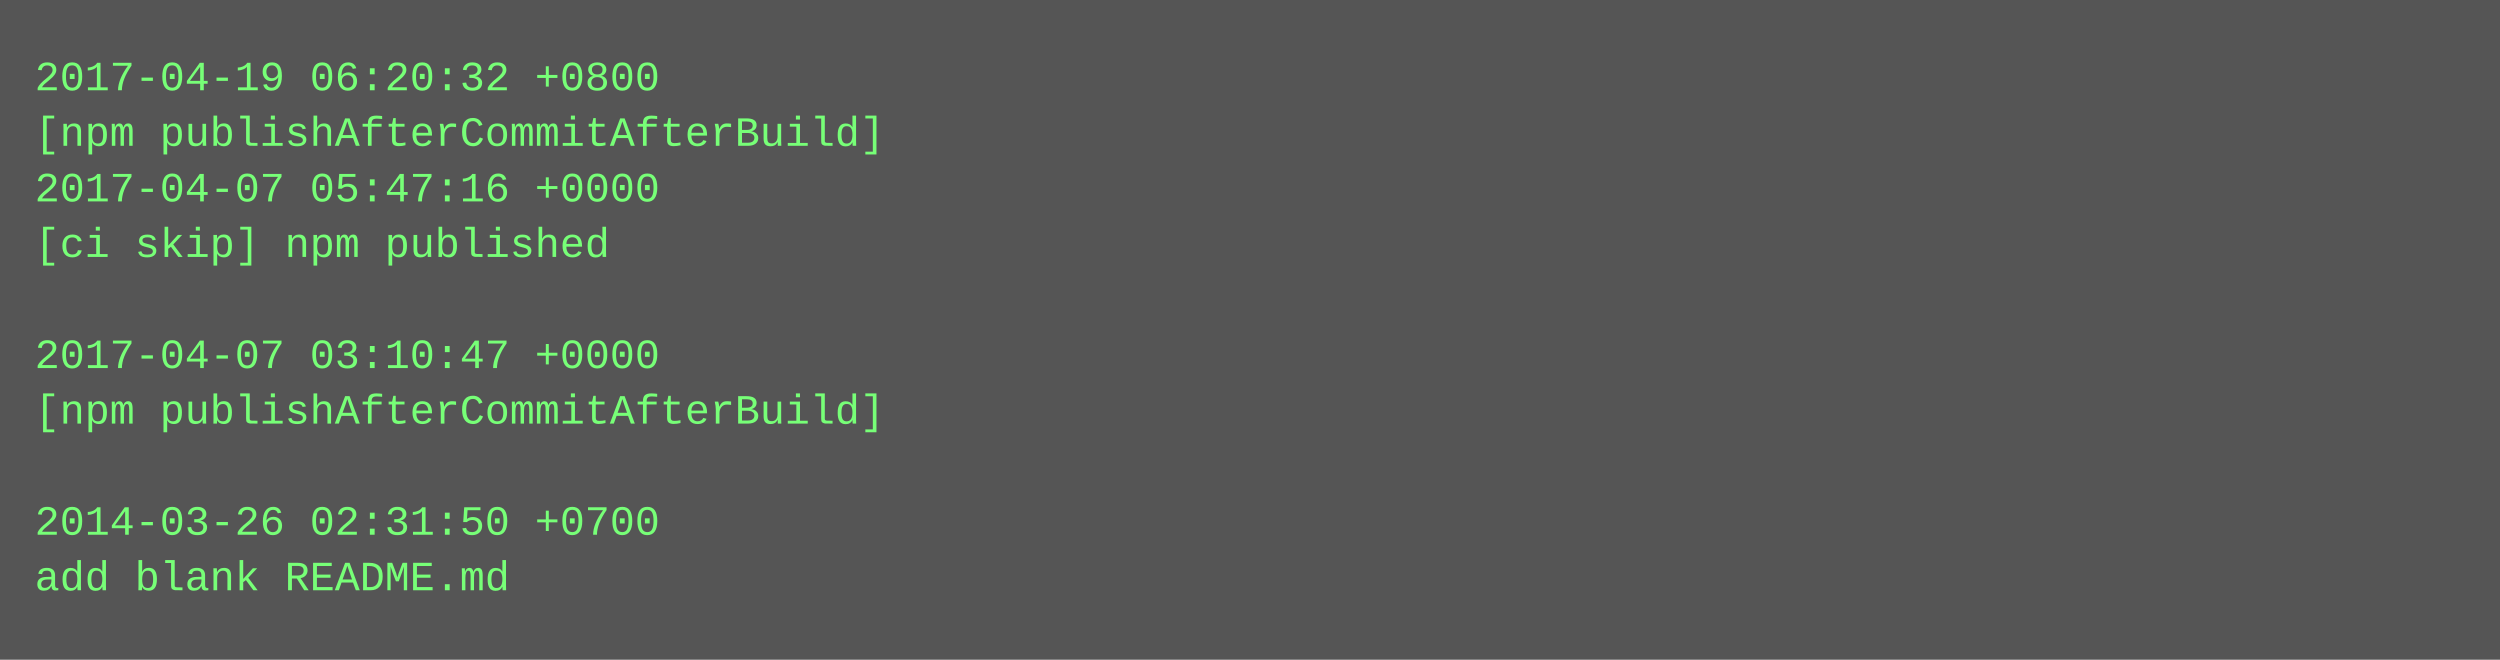
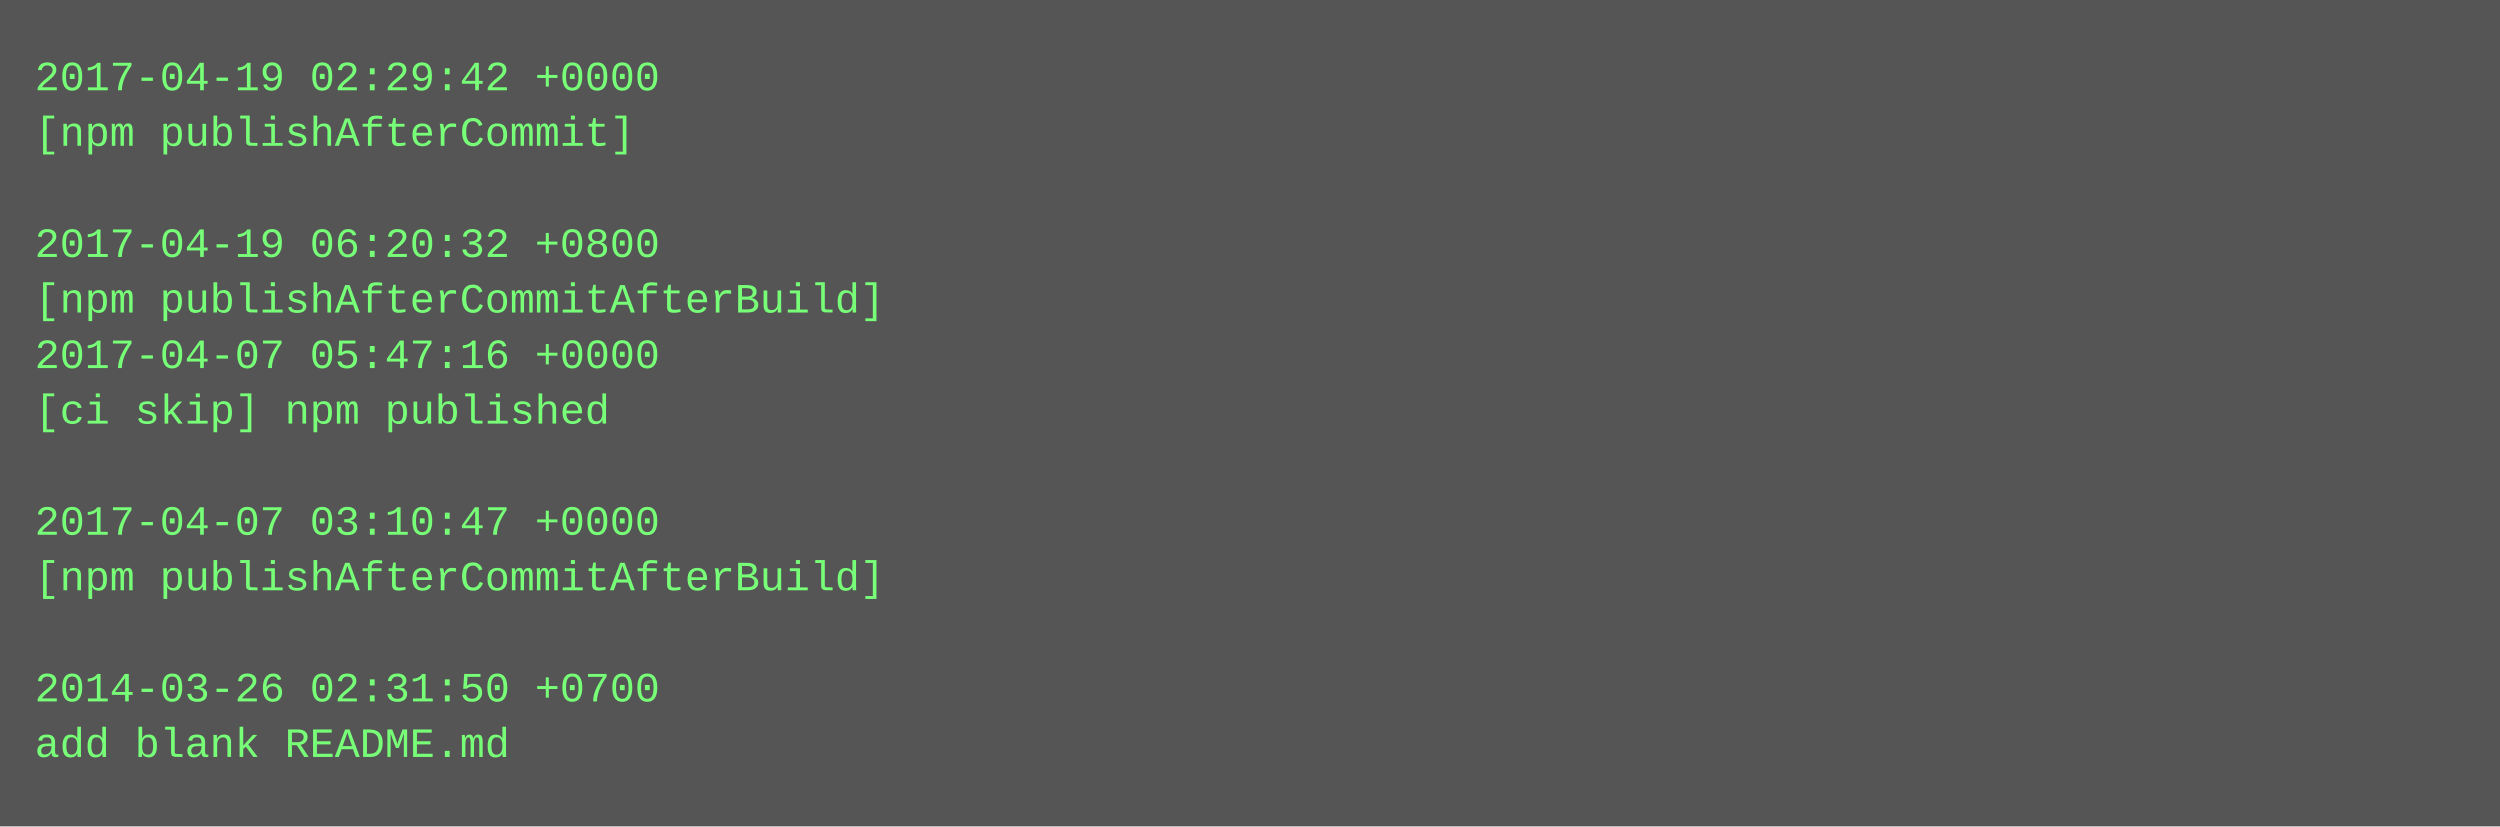
- <svg xmlns="http://www.w3.org/2000/svg" height="190" width="720">
-   <rect height="190" fill="#555" width="720" />
+ <svg xmlns="http://www.w3.org/2000/svg" height="238" width="720">
+   <rect height="238" fill="#555" width="720" />
  <text fill="#7f7" font-family="Courier New" font-size="12" xml:space="preserve">
-     <tspan x="10" y="26">2017-04-19 06:20:32 +0800</tspan>
-     <tspan x="10" y="42">[npm publishAfterCommitAfterBuild]</tspan>
-     <tspan x="10" y="58">2017-04-07 05:47:16 +0000</tspan>
-     <tspan x="10" y="74">[ci skip] npm published</tspan>
-     <tspan x="10" y="90" />
-     <tspan x="10" y="106">2017-04-07 03:10:47 +0000</tspan>
-     <tspan x="10" y="122">[npm publishAfterCommitAfterBuild]</tspan>
+     <tspan x="10" y="26">2017-04-19 02:29:42 +0000</tspan>
+     <tspan x="10" y="42">[npm publishAfterCommit]</tspan>
+     <tspan x="10" y="58" />
+     <tspan x="10" y="74">2017-04-19 06:20:32 +0800</tspan>
+     <tspan x="10" y="90">[npm publishAfterCommitAfterBuild]</tspan>
+     <tspan x="10" y="106">2017-04-07 05:47:16 +0000</tspan>
+     <tspan x="10" y="122">[ci skip] npm published</tspan>
    <tspan x="10" y="138" />
-     <tspan x="10" y="154">2014-03-26 02:31:50 +0700</tspan>
-     <tspan x="10" y="170">add blank README.md</tspan>
+     <tspan x="10" y="154">2017-04-07 03:10:47 +0000</tspan>
+     <tspan x="10" y="170">[npm publishAfterCommitAfterBuild]</tspan>
+     <tspan x="10" y="186" />
+     <tspan x="10" y="202">2014-03-26 02:31:50 +0700</tspan>
+     <tspan x="10" y="218">add blank README.md</tspan>
  </text>
</svg>
